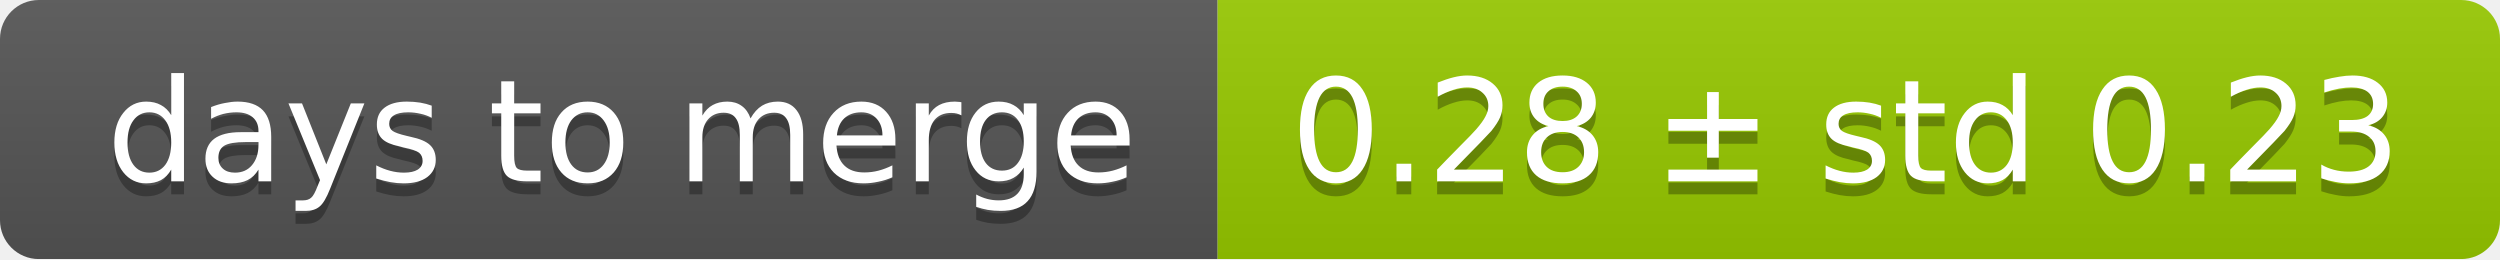
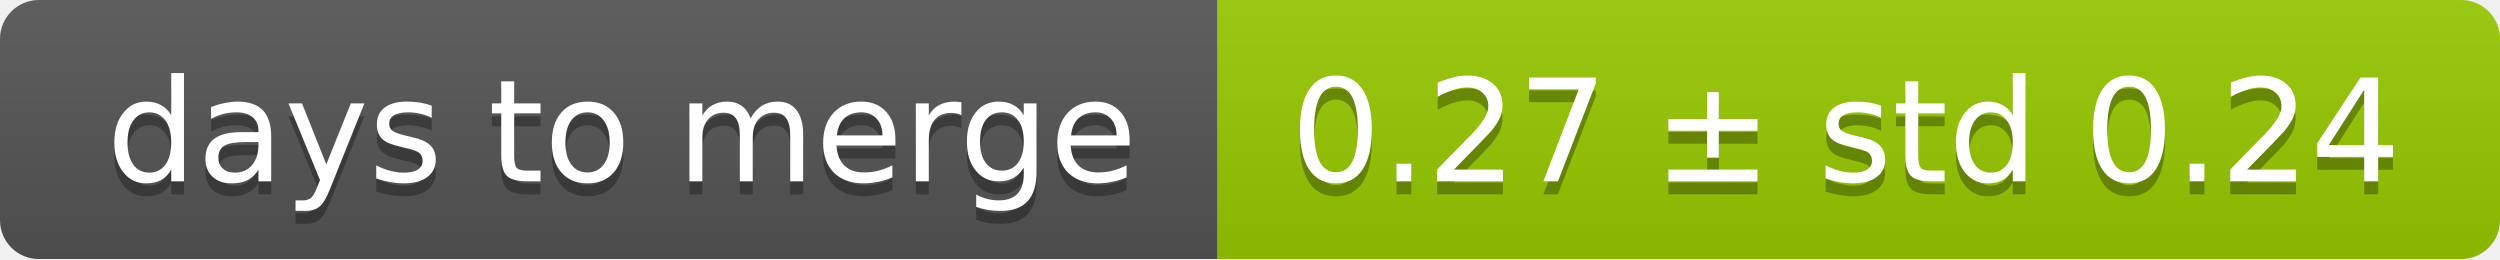
<svg xmlns="http://www.w3.org/2000/svg" width="193" height="20">
  <linearGradient id="smooth" x2="0" y2="100%">
    <stop offset="0" stop-color="#bbb" stop-opacity=".1" />
    <stop offset="1" stop-opacity=".1" />
  </linearGradient>
  <mask id="round">
    <rect width="193" height="20" rx="3" fill="#fff" />
  </mask>
  <g mask="url(#round)">
    <rect width="94" height="20" fill="#555" />
    <rect x="94" width="99" height="20" fill="#97ca00" />
    <rect width="193" height="20" fill="url(#smooth)" />
  </g>
  <g fill="#fff" text-anchor="middle" font-family="DejaVu Sans,Verdana,Geneva,sans-serif" font-size="11">
    <text x="48" y="15" fill="#010101" fill-opacity=".3">days to merge</text>
    <text x="48" y="14">days to merge</text>
-     <text x="142.5" y="15" fill="#010101" fill-opacity=".3">0.28 ± std 0.23</text>
-     <text x="142.5" y="14">0.28 ± std 0.23</text>
+     <text x="142.5" y="15" fill="#010101" fill-opacity=".3">0.27 ± std 0.24</text>
+     <text x="142.5" y="14">0.27 ± std 0.24</text>
  </g>
</svg>
